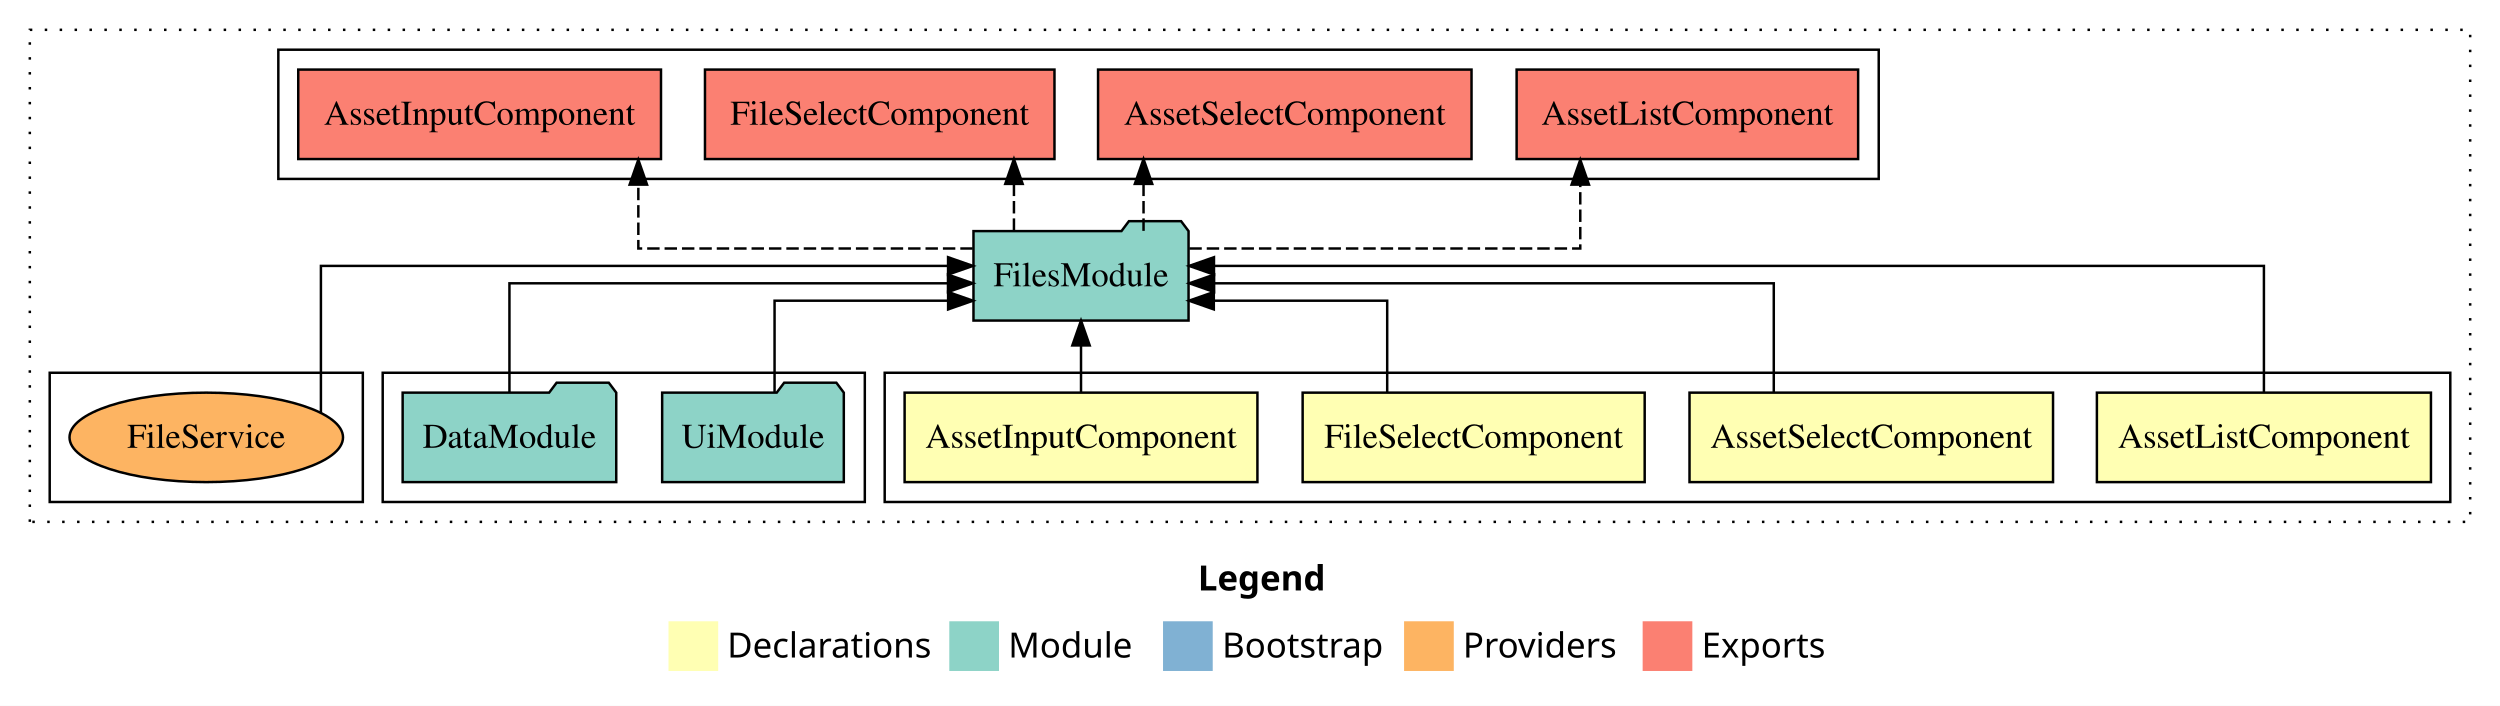
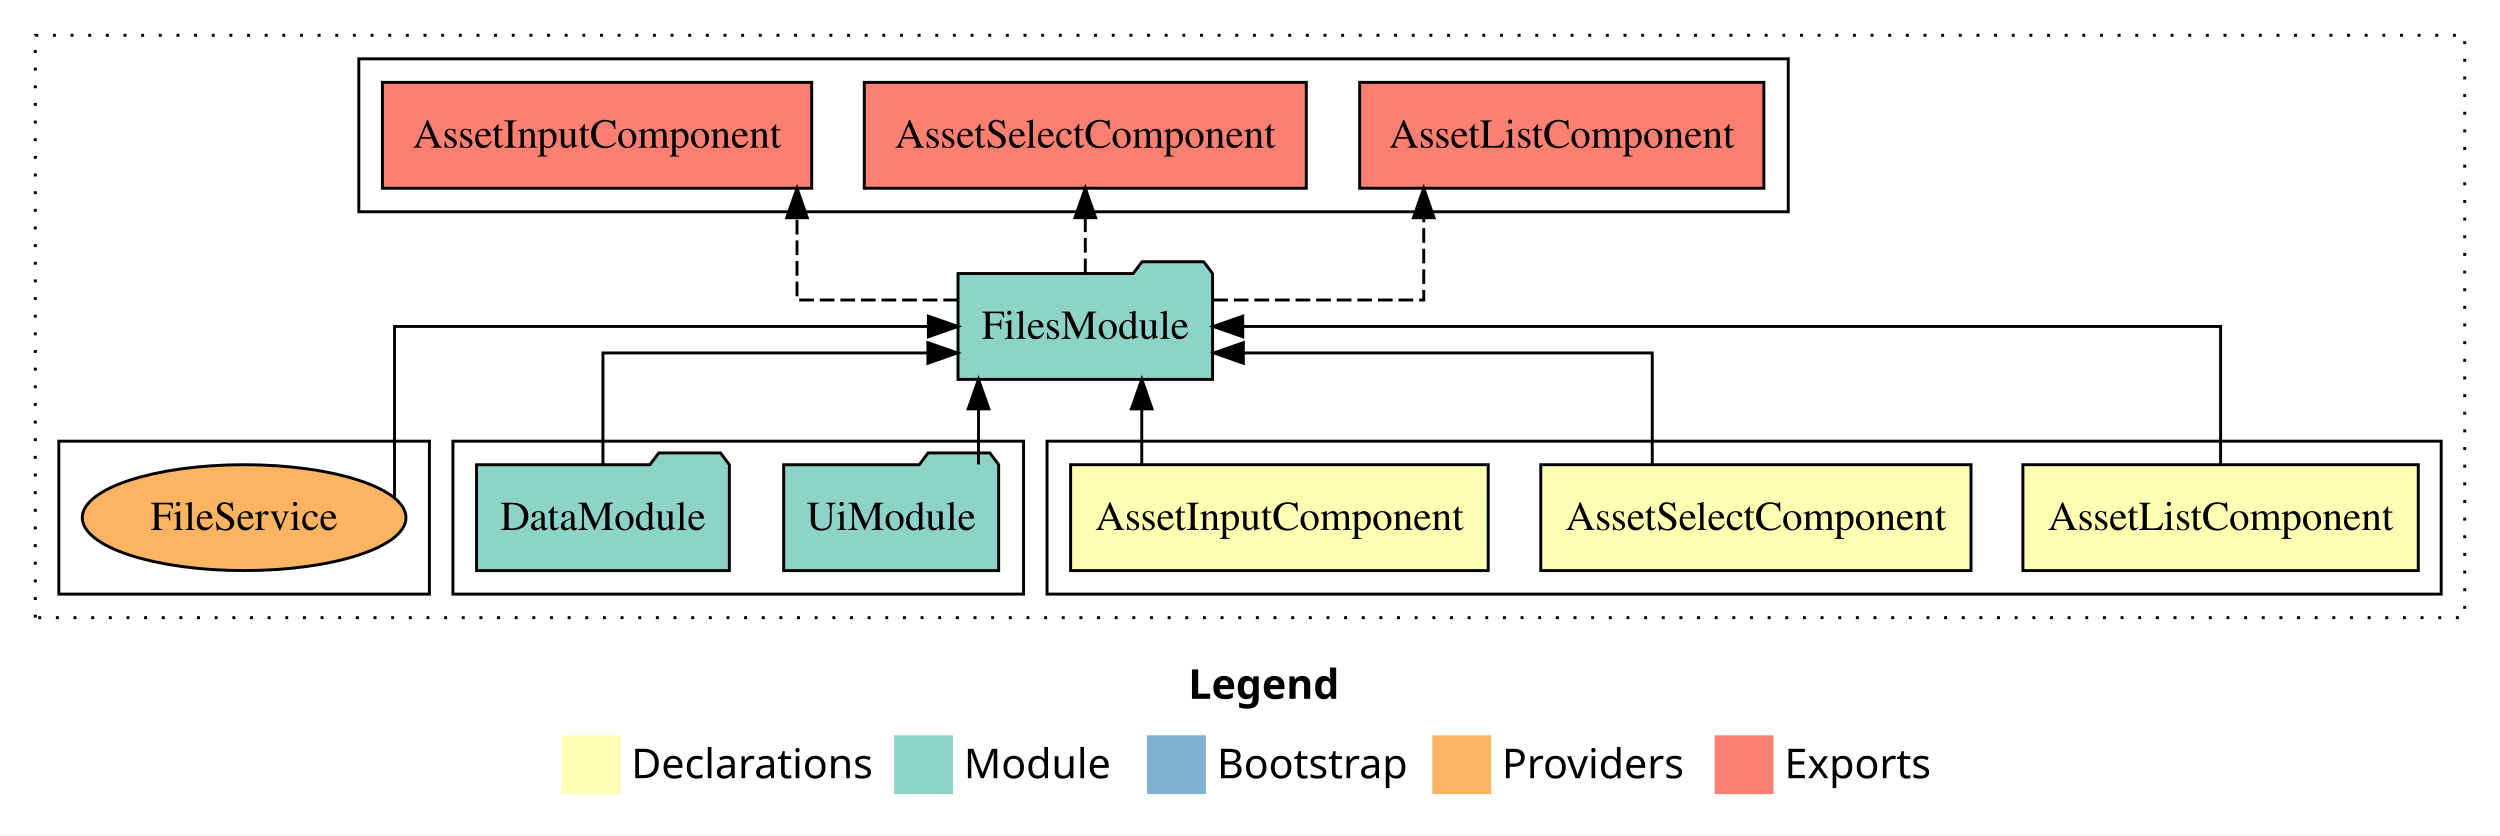
- <svg xmlns="http://www.w3.org/2000/svg" width="1006pt" height="284pt" viewBox="0.00 0.00 1006.00 284.00">
+ <svg xmlns="http://www.w3.org/2000/svg" width="850pt" height="284pt" viewBox="0.00 0.00 850.00 284.00">
  <g id="graph0" class="graph" transform="scale(1 1) rotate(0) translate(4 280)">
-     <polygon fill="#ffffff" stroke="transparent" points="-4,4 -4,-280 1002,-280 1002,4 -4,4" />
-     <text text-anchor="start" x="478.009" y="-42.4" font-family="sans-serif" font-weight="bold" font-size="14.00" fill="#000000">Legend</text>
-     <polygon fill="#ffffb3" stroke="transparent" points="265,-10 265,-30 285,-30 285,-10 265,-10" />
-     <text text-anchor="start" x="288.629" y="-15.4" font-family="sans-serif" font-size="14.00" fill="#000000">  Declarations</text>
-     <polygon fill="#8dd3c7" stroke="transparent" points="378,-10 378,-30 398,-30 398,-10 378,-10" />
-     <text text-anchor="start" x="401.725" y="-15.4" font-family="sans-serif" font-size="14.00" fill="#000000">  Module</text>
-     <polygon fill="#80b1d3" stroke="transparent" points="464,-10 464,-30 484,-30 484,-10 464,-10" />
-     <text text-anchor="start" x="487.781" y="-15.4" font-family="sans-serif" font-size="14.00" fill="#000000">  Bootstrap</text>
-     <polygon fill="#fdb462" stroke="transparent" points="561,-10 561,-30 581,-30 581,-10 561,-10" />
-     <text text-anchor="start" x="584.673" y="-15.4" font-family="sans-serif" font-size="14.00" fill="#000000">  Providers</text>
-     <polygon fill="#fb8072" stroke="transparent" points="657,-10 657,-30 677,-30 677,-10 657,-10" />
-     <text text-anchor="start" x="680.726" y="-15.4" font-family="sans-serif" font-size="14.00" fill="#000000">  Exports</text>
+     <polygon fill="#ffffff" stroke="transparent" points="-4,4 -4,-280 846,-280 846,4 -4,4" />
+     <text text-anchor="start" x="400.009" y="-42.4" font-family="sans-serif" font-weight="bold" font-size="14.00" fill="#000000">Legend</text>
+     <polygon fill="#ffffb3" stroke="transparent" points="187,-10 187,-30 207,-30 207,-10 187,-10" />
+     <text text-anchor="start" x="210.629" y="-15.4" font-family="sans-serif" font-size="14.00" fill="#000000">  Declarations</text>
+     <polygon fill="#8dd3c7" stroke="transparent" points="300,-10 300,-30 320,-30 320,-10 300,-10" />
+     <text text-anchor="start" x="323.725" y="-15.4" font-family="sans-serif" font-size="14.00" fill="#000000">  Module</text>
+     <polygon fill="#80b1d3" stroke="transparent" points="386,-10 386,-30 406,-30 406,-10 386,-10" />
+     <text text-anchor="start" x="409.781" y="-15.4" font-family="sans-serif" font-size="14.00" fill="#000000">  Bootstrap</text>
+     <polygon fill="#fdb462" stroke="transparent" points="483,-10 483,-30 503,-30 503,-10 483,-10" />
+     <text text-anchor="start" x="506.673" y="-15.4" font-family="sans-serif" font-size="14.00" fill="#000000">  Providers</text>
+     <polygon fill="#fb8072" stroke="transparent" points="579,-10 579,-30 599,-30 599,-10 579,-10" />
+     <text text-anchor="start" x="602.726" y="-15.4" font-family="sans-serif" font-size="14.00" fill="#000000">  Exports</text>
    <g id="clust1" class="cluster">
-       <polygon fill="none" stroke="#000000" stroke-dasharray="1,5" points="8,-70 8,-268 990,-268 990,-70 8,-70" />
+       <polygon fill="none" stroke="#000000" stroke-dasharray="1,5" points="8,-70 8,-268 834,-268 834,-70 8,-70" />
    </g>
    <g id="clust2" class="cluster">
-       <polygon fill="none" stroke="#000000" points="352,-78 352,-130 982,-130 982,-78 352,-78" />
+       <polygon fill="none" stroke="#000000" points="352,-78 352,-130 826,-130 826,-78 352,-78" />
+     </g>
+     <g id="clust6" class="cluster">
+       <polygon fill="none" stroke="#000000" points="150,-78 150,-130 344,-130 344,-78 150,-78" />
    </g>
    <g id="clust7" class="cluster">
-       <polygon fill="none" stroke="#000000" points="150,-78 150,-130 344,-130 344,-78 150,-78" />
+       <polygon fill="none" stroke="#000000" points="118,-208 118,-260 604,-260 604,-208 118,-208" />
    </g>
-     <g id="clust8" class="cluster">
-       <polygon fill="none" stroke="#000000" points="108,-208 108,-260 752,-260 752,-208 108,-208" />
-     </g>
-     <g id="clust10" class="cluster">
+     <g id="clust9" class="cluster">
      <polygon fill="none" stroke="#000000" points="16,-78 16,-130 142,-130 142,-78 16,-78" />
    </g>
    <g id="node1" class="node">
-       <polygon fill="#ffffb3" stroke="#000000" points="974.212,-122 839.788,-122 839.788,-86 974.212,-86 974.212,-122" />
-       <text text-anchor="middle" x="907" y="-99.8" font-family="Times,serif" font-size="14.00" fill="#000000">AssetListComponent</text>
+       <polygon fill="#ffffb3" stroke="#000000" points="818.212,-122 683.788,-122 683.788,-86 818.212,-86 818.212,-122" />
+       <text text-anchor="middle" x="751" y="-99.8" font-family="Times,serif" font-size="14.00" fill="#000000">AssetListComponent</text>
    </g>
-     <g id="node5" class="node">
-       <polygon fill="#8dd3c7" stroke="#000000" points="474.273,-187 471.273,-191 450.273,-191 447.273,-187 387.727,-187 387.727,-151 474.273,-151 474.273,-187" />
-       <text text-anchor="middle" x="431" y="-164.8" font-family="Times,serif" font-size="14.00" fill="#000000">FilesModule</text>
+     <g id="node4" class="node">
+       <polygon fill="#8dd3c7" stroke="#000000" points="408.273,-187 405.273,-191 384.273,-191 381.273,-187 321.727,-187 321.727,-151 408.273,-151 408.273,-187" />
+       <text text-anchor="middle" x="365" y="-164.8" font-family="Times,serif" font-size="14.00" fill="#000000">FilesModule</text>
    </g>
    <g id="edge1" class="edge">
-       <path fill="none" stroke="#000000" d="M907,-122.129C907,-142.572 907,-173 907,-173 907,-173 484.504,-173 484.504,-173" />
-       <polygon fill="#000000" stroke="#000000" points="484.504,-169.5 474.504,-173 484.504,-176.5 484.504,-169.5" />
+       <path fill="none" stroke="#000000" d="M751,-122.106C751,-141.339 751,-169 751,-169 751,-169 418.529,-169 418.529,-169" />
+       <polygon fill="#000000" stroke="#000000" points="418.529,-165.5 408.529,-169 418.529,-172.5 418.529,-165.5" />
    </g>
    <g id="node2" class="node">
-       <polygon fill="#ffffb3" stroke="#000000" points="822.141,-122 675.859,-122 675.859,-86 822.141,-86 822.141,-122" />
-       <text text-anchor="middle" x="749" y="-99.8" font-family="Times,serif" font-size="14.00" fill="#000000">AssetSelectComponent</text>
+       <polygon fill="#ffffb3" stroke="#000000" points="666.141,-122 519.859,-122 519.859,-86 666.141,-86 666.141,-122" />
+       <text text-anchor="middle" x="593" y="-99.8" font-family="Times,serif" font-size="14.00" fill="#000000">AssetSelectComponent</text>
    </g>
    <g id="edge2" class="edge">
-       <path fill="none" stroke="#000000" d="M709.768,-122.267C709.768,-140.555 709.768,-166 709.768,-166 709.768,-166 484.558,-166 484.558,-166" />
-       <polygon fill="#000000" stroke="#000000" points="484.558,-162.5 474.558,-166 484.557,-169.5 484.558,-162.5" />
+       <path fill="none" stroke="#000000" d="M557.768,-122.027C557.768,-138.398 557.768,-160 557.768,-160 557.768,-160 418.742,-160 418.742,-160" />
+       <polygon fill="#000000" stroke="#000000" points="418.742,-156.5 408.742,-160 418.742,-163.5 418.742,-156.5" />
    </g>
    <g id="node3" class="node">
-       <polygon fill="#ffffb3" stroke="#000000" points="657.819,-122 520.181,-122 520.181,-86 657.819,-86 657.819,-122" />
-       <text text-anchor="middle" x="589" y="-99.8" font-family="Times,serif" font-size="14.00" fill="#000000">FileSelectComponent</text>
-     </g>
-     <g id="edge3" class="edge">
-       <path fill="none" stroke="#000000" d="M554.206,-122.009C554.206,-138.049 554.206,-159 554.206,-159 554.206,-159 484.438,-159 484.438,-159" />
-       <polygon fill="#000000" stroke="#000000" points="484.438,-155.5 474.438,-159 484.438,-162.5 484.438,-155.5" />
-     </g>
-     <g id="node4" class="node">
      <polygon fill="#ffffb3" stroke="#000000" points="501.985,-122 360.015,-122 360.015,-86 501.985,-86 501.985,-122" />
      <text text-anchor="middle" x="431" y="-99.8" font-family="Times,serif" font-size="14.00" fill="#000000">AssetInputComponent</text>
    </g>
-     <g id="edge4" class="edge">
-       <path fill="none" stroke="#000000" d="M431,-122.106C431,-122.106 431,-140.991 431,-140.991" />
-       <polygon fill="#000000" stroke="#000000" points="427.5,-140.991 431,-150.991 434.5,-140.991 427.5,-140.991" />
+     <g id="edge3" class="edge">
+       <path fill="none" stroke="#000000" d="M384.197,-122.106C384.197,-122.106 384.197,-140.991 384.197,-140.991" />
+       <polygon fill="#000000" stroke="#000000" points="380.697,-140.991 384.197,-150.991 387.697,-140.991 380.697,-140.991" />
+     </g>
+     <g id="node7" class="node">
+       <polygon fill="#fb8072" stroke="#000000" points="595.712,-252 458.288,-252 458.288,-216 595.712,-216 595.712,-252" />
+       <text text-anchor="middle" x="527" y="-229.8" font-family="Times,serif" font-size="14.00" fill="#000000">AssetListComponent </text>
+     </g>
+     <g id="edge6" class="edge">
+       <path fill="none" stroke="#000000" stroke-dasharray="5,2" d="M408.502,-178C441.088,-178 480.068,-178 480.068,-178 480.068,-178 480.068,-205.973 480.068,-205.973" />
+       <polygon fill="#000000" stroke="#000000" points="476.568,-205.973 480.068,-215.973 483.568,-205.973 476.568,-205.973" />
    </g>
    <g id="node8" class="node">
-       <polygon fill="#fb8072" stroke="#000000" points="743.712,-252 606.288,-252 606.288,-216 743.712,-216 743.712,-252" />
-       <text text-anchor="middle" x="675" y="-229.8" font-family="Times,serif" font-size="14.00" fill="#000000">AssetListComponent </text>
+       <polygon fill="#fb8072" stroke="#000000" points="440.141,-252 289.859,-252 289.859,-216 440.141,-216 440.141,-252" />
+       <text text-anchor="middle" x="365" y="-229.8" font-family="Times,serif" font-size="14.00" fill="#000000">AssetSelectComponent </text>
    </g>
    <g id="edge7" class="edge">
-       <path fill="none" stroke="#000000" stroke-dasharray="5,2" d="M474.593,-180C533.679,-180 631.902,-180 631.902,-180 631.902,-180 631.902,-205.718 631.902,-205.718" />
-       <polygon fill="#000000" stroke="#000000" points="628.402,-205.718 631.902,-215.718 635.402,-205.718 628.402,-205.718" />
+       <path fill="none" stroke="#000000" stroke-dasharray="5,2" d="M365,-187.106C365,-187.106 365,-205.991 365,-205.991" />
+       <polygon fill="#000000" stroke="#000000" points="361.5,-205.991 365,-215.991 368.5,-205.991 361.5,-205.991" />
    </g>
    <g id="node9" class="node">
-       <polygon fill="#fb8072" stroke="#000000" points="588.141,-252 437.859,-252 437.859,-216 588.141,-216 588.141,-252" />
-       <text text-anchor="middle" x="513" y="-229.8" font-family="Times,serif" font-size="14.00" fill="#000000">AssetSelectComponent </text>
+       <polygon fill="#fb8072" stroke="#000000" points="271.985,-252 126.015,-252 126.015,-216 271.985,-216 271.985,-252" />
+       <text text-anchor="middle" x="199" y="-229.8" font-family="Times,serif" font-size="14.00" fill="#000000">AssetInputComponent </text>
    </g>
    <g id="edge8" class="edge">
-       <path fill="none" stroke="#000000" stroke-dasharray="5,2" d="M456.158,-187.106C456.158,-187.106 456.158,-205.991 456.158,-205.991" />
-       <polygon fill="#000000" stroke="#000000" points="452.658,-205.991 456.158,-215.991 459.658,-205.991 452.658,-205.991" />
+       <path fill="none" stroke="#000000" stroke-dasharray="5,2" d="M321.724,-178C295.467,-178 266.984,-178 266.984,-178 266.984,-178 266.984,-205.973 266.984,-205.973" />
+       <polygon fill="#000000" stroke="#000000" points="263.485,-205.973 266.984,-215.973 270.485,-205.973 263.485,-205.973" />
    </g>
-     <g id="node10" class="node">
-       <polygon fill="#fb8072" stroke="#000000" points="420.318,-252 279.682,-252 279.682,-216 420.318,-216 420.318,-252" />
-       <text text-anchor="middle" x="350" y="-229.8" font-family="Times,serif" font-size="14.00" fill="#000000">FileSelectComponent </text>
-     </g>
-     <g id="edge9" class="edge">
-       <path fill="none" stroke="#000000" stroke-dasharray="5,2" d="M404.011,-187.106C404.011,-187.106 404.011,-205.991 404.011,-205.991" />
-       <polygon fill="#000000" stroke="#000000" points="400.512,-205.991 404.011,-215.991 407.512,-205.991 400.512,-205.991" />
-     </g>
-     <g id="node11" class="node">
-       <polygon fill="#fb8072" stroke="#000000" points="261.985,-252 116.015,-252 116.015,-216 261.985,-216 261.985,-252" />
-       <text text-anchor="middle" x="189" y="-229.8" font-family="Times,serif" font-size="14.00" fill="#000000">AssetInputComponent </text>
-     </g>
-     <g id="edge10" class="edge">
-       <path fill="none" stroke="#000000" stroke-dasharray="5,2" d="M387.423,-180C334.687,-180 252.865,-180 252.865,-180 252.865,-180 252.865,-205.718 252.865,-205.718" />
-       <polygon fill="#000000" stroke="#000000" points="249.365,-205.718 252.865,-215.718 256.365,-205.718 249.365,-205.718" />
-     </g>
-     <g id="node6" class="node">
+     <g id="node5" class="node">
      <polygon fill="#8dd3c7" stroke="#000000" points="335.548,-122 332.548,-126 311.548,-126 308.548,-122 262.452,-122 262.452,-86 335.548,-86 335.548,-122" />
      <text text-anchor="middle" x="299" y="-99.8" font-family="Times,serif" font-size="14.00" fill="#000000">UiModule</text>
    </g>
-     <g id="edge5" class="edge">
-       <path fill="none" stroke="#000000" d="M307.682,-122.009C307.682,-138.049 307.682,-159 307.682,-159 307.682,-159 377.523,-159 377.523,-159" />
-       <polygon fill="#000000" stroke="#000000" points="377.523,-162.5 387.523,-159 377.523,-155.5 377.523,-162.5" />
+     <g id="edge4" class="edge">
+       <path fill="none" stroke="#000000" d="M328.694,-122.106C328.694,-122.106 328.694,-140.991 328.694,-140.991" />
+       <polygon fill="#000000" stroke="#000000" points="325.194,-140.991 328.694,-150.991 332.194,-140.991 325.194,-140.991" />
    </g>
-     <g id="node7" class="node">
+     <g id="node6" class="node">
      <polygon fill="#8dd3c7" stroke="#000000" points="243.976,-122 240.976,-126 219.976,-126 216.976,-122 158.024,-122 158.024,-86 243.976,-86 243.976,-122" />
      <text text-anchor="middle" x="201" y="-99.8" font-family="Times,serif" font-size="14.00" fill="#000000">DataModule</text>
    </g>
-     <g id="edge6" class="edge">
-       <path fill="none" stroke="#000000" d="M201,-122.267C201,-140.555 201,-166 201,-166 201,-166 377.468,-166 377.468,-166" />
-       <polygon fill="#000000" stroke="#000000" points="377.468,-169.5 387.468,-166 377.468,-162.5 377.468,-169.5" />
+     <g id="edge5" class="edge">
+       <path fill="none" stroke="#000000" d="M201,-122.027C201,-138.398 201,-160 201,-160 201,-160 311.482,-160 311.482,-160" />
+       <polygon fill="#000000" stroke="#000000" points="311.482,-163.5 321.482,-160 311.481,-156.5 311.482,-163.5" />
    </g>
-     <g id="node12" class="node">
+     <g id="node10" class="node">
      <ellipse fill="#fdb462" stroke="#000000" cx="79" cy="-104" rx="55.029" ry="18" />
      <text text-anchor="middle" x="79" y="-99.8" font-family="Times,serif" font-size="14.00" fill="#000000">FileService</text>
    </g>
-     <g id="edge11" class="edge">
-       <path fill="none" stroke="#000000" d="M125.136,-113.886C125.136,-132.965 125.136,-173 125.136,-173 125.136,-173 377.502,-173 377.502,-173" />
-       <polygon fill="#000000" stroke="#000000" points="377.502,-176.5 387.502,-173 377.502,-169.5 377.502,-176.5" />
+     <g id="edge9" class="edge">
+       <path fill="none" stroke="#000000" d="M130.136,-110.956C130.136,-127.724 130.136,-169 130.136,-169 130.136,-169 311.649,-169 311.649,-169" />
+       <polygon fill="#000000" stroke="#000000" points="311.649,-172.5 321.649,-169 311.649,-165.5 311.649,-172.5" />
    </g>
  </g>
</svg>
